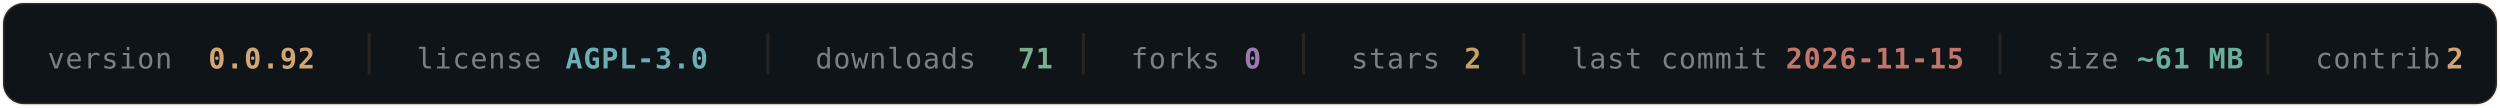
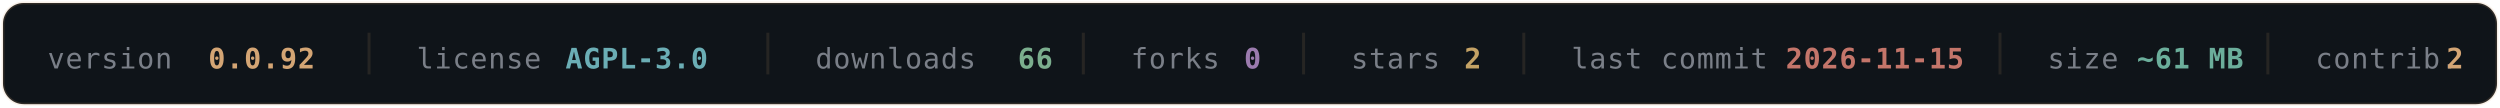
- <svg xmlns="http://www.w3.org/2000/svg" width="840" height="36" viewBox="0 0 840 36" fill="none" role="img" aria-label="OLYMPUS v0.0.92 — AGPL-3.0 — 71 downloads — 0 forks — 2 stars — last commit 2026-11-15 — ~61 MB — 2 contributors">
+ <svg xmlns="http://www.w3.org/2000/svg" width="840" height="36" viewBox="0 0 840 36" fill="none" role="img" aria-label="OLYMPUS v0.0.92 — AGPL-3.0 — 66 downloads — 0 forks — 2 stars — last commit 2026-11-15 — ~61 MB — 2 contributors">
  <rect x="1" y="1" width="838" height="34" rx="7" fill="#0F1419" stroke="#D4A574" stroke-opacity="0.16" />
  <g font-family="'SF Mono', Monaco, 'DejaVu Sans Mono', monospace" font-size="9.5" letter-spacing="0.3">
    <a href="https://github.com/texugo7badger/olympus/releases" target="_blank">
      <text x="16" y="23" fill="#7A7F88">version</text>
      <text x="70" y="23" fill="#D4A574" font-weight="600" data-field="version">0.0.92</text>
    </a>
    <line x1="124" y1="11" x2="124" y2="25" stroke="#D4A574" stroke-opacity="0.12" />
    <a href="https://github.com/texugo7badger/olympus/blob/main/LICENSE" target="_blank">
      <text x="140" y="23" fill="#7A7F88">license</text>
      <text x="190" y="23" fill="#6BAEB5" font-weight="600" data-field="license">AGPL-3.0</text>
    </a>
    <line x1="258" y1="11" x2="258" y2="25" stroke="#D4A574" stroke-opacity="0.12" />
    <a href="https://github.com/texugo7badger/olympus/releases" target="_blank">
      <text x="274" y="23" fill="#7A7F88">downloads</text>
-       <text x="342" y="23" fill="#7BAE8E" font-weight="600" data-field="downloads">71</text>
+       <text x="342" y="23" fill="#7BAE8E" font-weight="600" data-field="downloads">66</text>
    </a>
    <line x1="364" y1="11" x2="364" y2="25" stroke="#D4A574" stroke-opacity="0.12" />
    <a href="https://github.com/texugo7badger/olympus/forks" target="_blank">
      <text x="380" y="23" fill="#7A7F88">forks</text>
      <text x="418" y="23" fill="#9B7BAE" font-weight="600" data-field="forks">0</text>
    </a>
    <line x1="438" y1="11" x2="438" y2="25" stroke="#D4A574" stroke-opacity="0.12" />
    <a href="https://github.com/texugo7badger/olympus/stargazers" target="_blank">
      <text x="454" y="23" fill="#7A7F88">stars</text>
      <text x="492" y="23" fill="#C4A265" font-weight="600" data-field="stars">2</text>
    </a>
    <line x1="512" y1="11" x2="512" y2="25" stroke="#D4A574" stroke-opacity="0.12" />
    <a href="https://github.com/texugo7badger/olympus/commits/main" target="_blank">
      <text x="528" y="23" fill="#7A7F88">last commit</text>
      <text x="600" y="23" fill="#C4756A" font-weight="600" data-field="lastCommit">2026-11-15</text>
    </a>
    <line x1="672" y1="11" x2="672" y2="25" stroke="#D4A574" stroke-opacity="0.12" />
    <a href="https://github.com/texugo7badger/olympus" target="_blank">
      <text x="688" y="23" fill="#7A7F88">size</text>
      <text x="718" y="23" fill="#6BAE9B" font-weight="600" data-field="size">~61 MB</text>
    </a>
    <line x1="762" y1="11" x2="762" y2="25" stroke="#D4A574" stroke-opacity="0.12" />
    <a href="https://github.com/texugo7badger/olympus/graphs/contributors" target="_blank">
      <text x="778" y="23" fill="#7A7F88">contrib.</text>
      <text x="822" y="23" fill="#D4A574" font-weight="600" data-field="contributors">2</text>
    </a>
  </g>
</svg>
